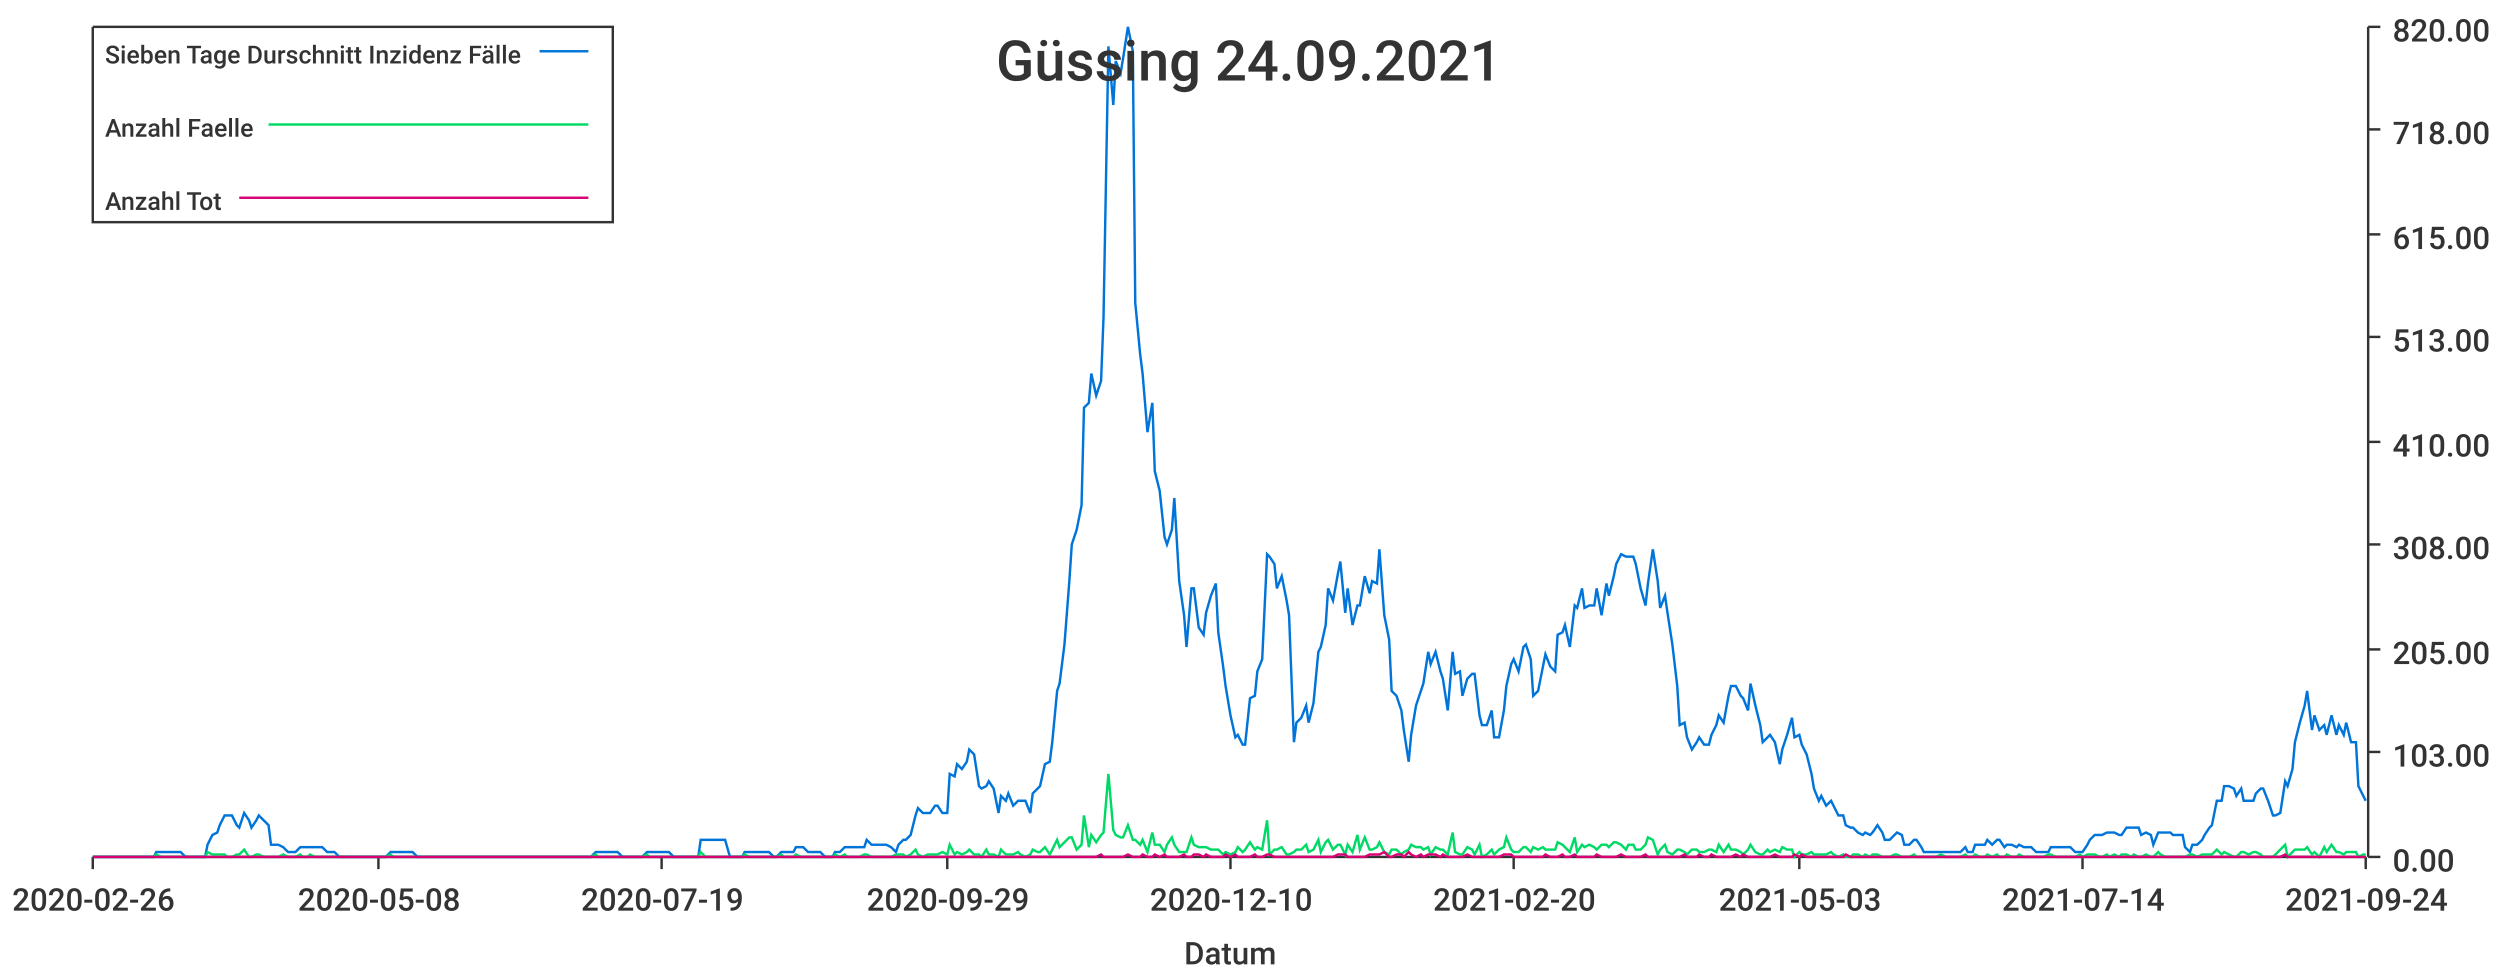
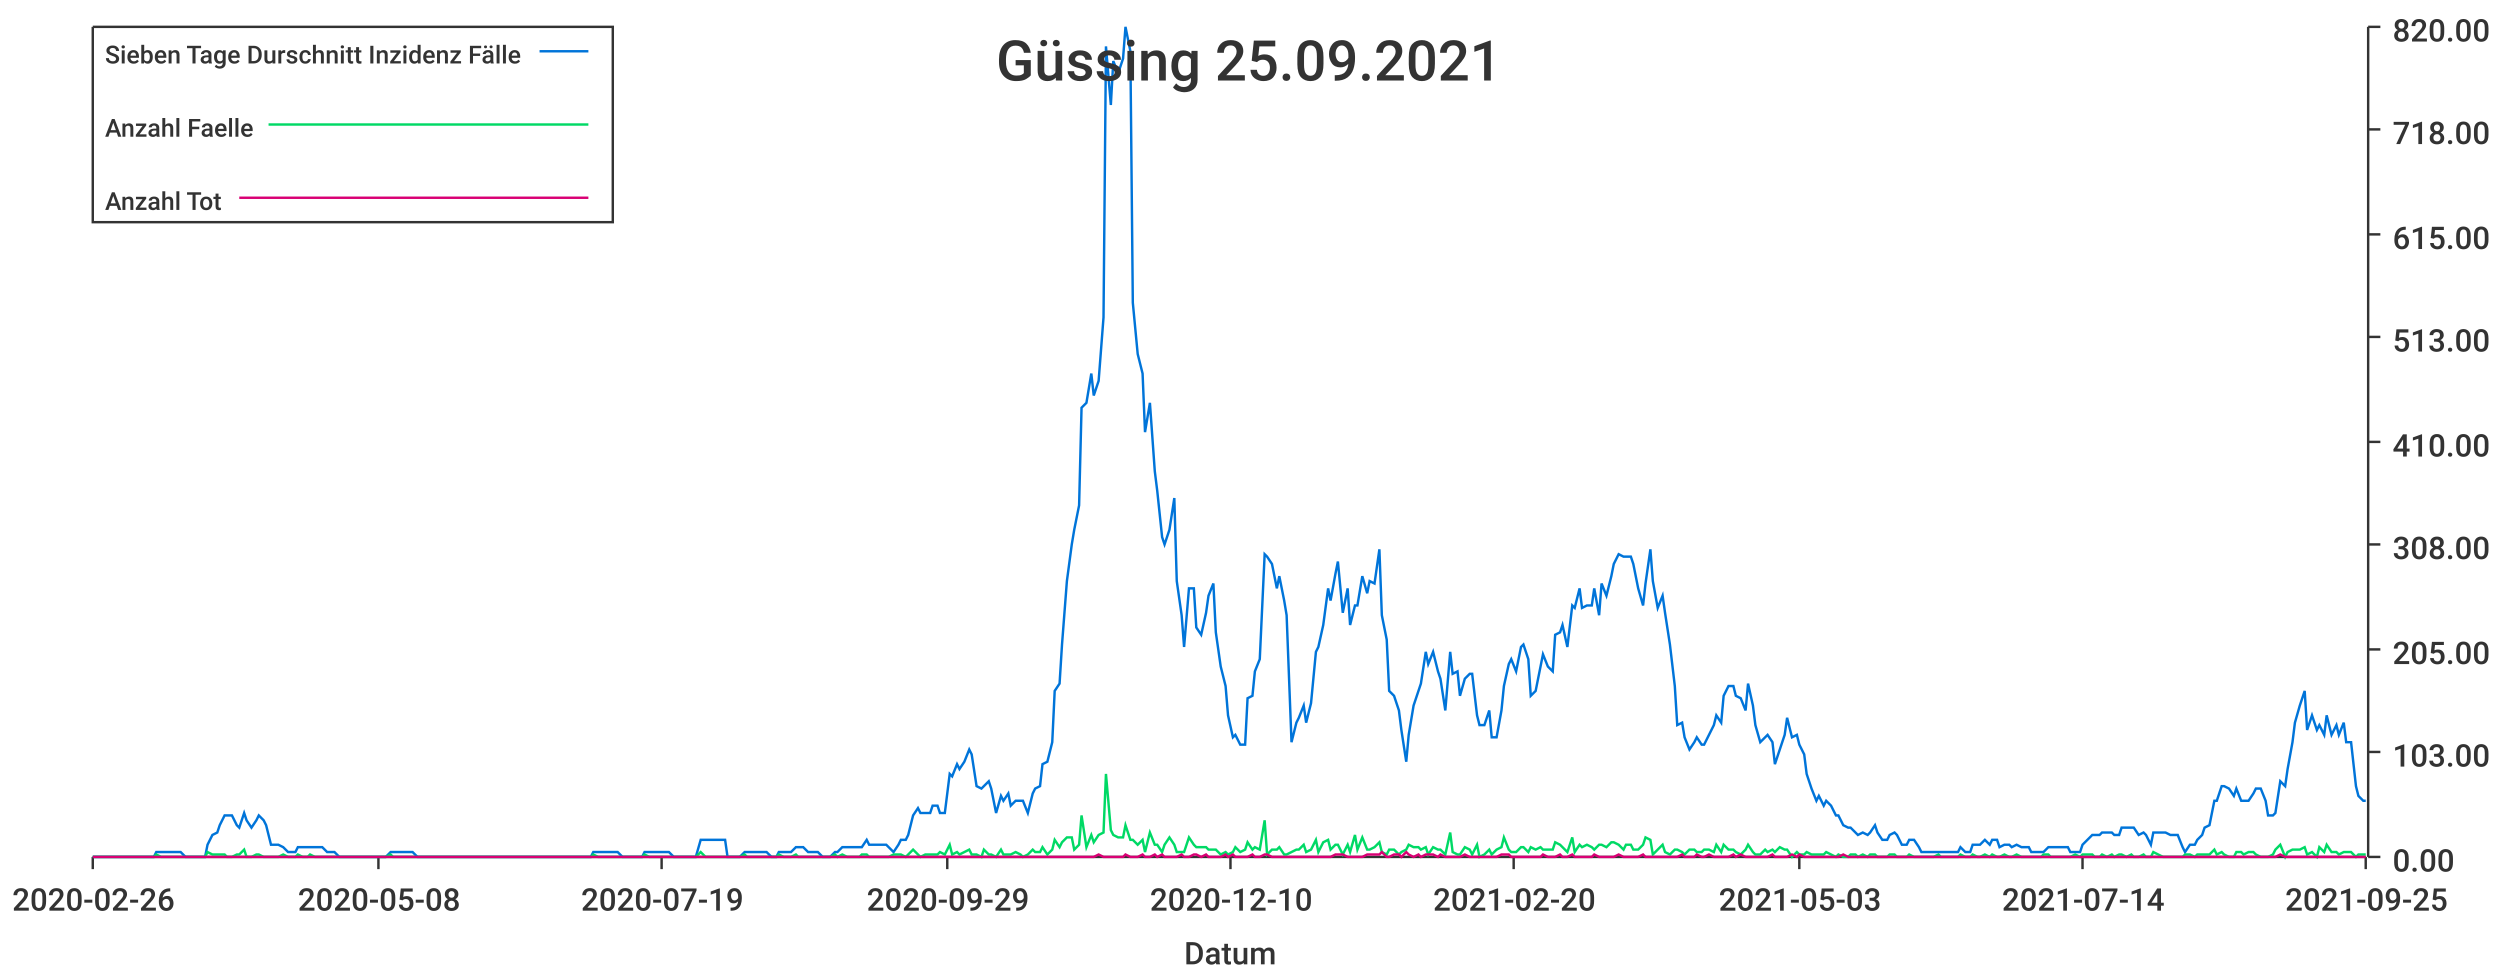
<svg xmlns="http://www.w3.org/2000/svg" width="1024" height="400">\n<path d="M 0 0 L 1024 0 L 1024 400 L 0 400 L 0 0" style="stroke-width:0;stroke:rgba(255,255,255,1.0);fill:rgba(255,255,255,1.0)" />
  <path d="M 38 11 L 969 11 L 969 351 L 38 351 L 38 11" style="stroke-width:0;stroke:rgba(255,255,255,1.0);fill:rgba(255,255,255,1.0)" />
  <path d="M 38 351 L 969 351" style="stroke-width:1;stroke:rgba(51,51,51,1.0);fill:none" />
  <path d="M 38 351 L 38 356" style="stroke-width:1;stroke:rgba(51,51,51,1.0);fill:none" />
  <text x="5" y="373" style="stroke-width:0;stroke:none;fill:rgba(51,51,51,1.0);font-size:12.8px;font-family:'Roboto Medium',sans-serif">2020-02-26</text>
  <path d="M 155 351 L 155 356" style="stroke-width:1;stroke:rgba(51,51,51,1.0);fill:none" />
  <text x="122" y="373" style="stroke-width:0;stroke:none;fill:rgba(51,51,51,1.0);font-size:12.8px;font-family:'Roboto Medium',sans-serif">2020-05-08</text>
  <path d="M 271 351 L 271 356" style="stroke-width:1;stroke:rgba(51,51,51,1.0);fill:none" />
  <text x="238" y="373" style="stroke-width:0;stroke:none;fill:rgba(51,51,51,1.0);font-size:12.8px;font-family:'Roboto Medium',sans-serif">2020-07-19</text>
  <path d="M 388 351 L 388 356" style="stroke-width:1;stroke:rgba(51,51,51,1.0);fill:none" />
  <text x="355" y="373" style="stroke-width:0;stroke:none;fill:rgba(51,51,51,1.0);font-size:12.8px;font-family:'Roboto Medium',sans-serif">2020-09-29</text>
  <path d="M 504 351 L 504 356" style="stroke-width:1;stroke:rgba(51,51,51,1.0);fill:none" />
  <text x="471" y="373" style="stroke-width:0;stroke:none;fill:rgba(51,51,51,1.0);font-size:12.8px;font-family:'Roboto Medium',sans-serif">2020-12-10</text>
  <path d="M 620 351 L 620 356" style="stroke-width:1;stroke:rgba(51,51,51,1.0);fill:none" />
  <text x="587" y="373" style="stroke-width:0;stroke:none;fill:rgba(51,51,51,1.0);font-size:12.8px;font-family:'Roboto Medium',sans-serif">2021-02-20</text>
  <path d="M 737 351 L 737 356" style="stroke-width:1;stroke:rgba(51,51,51,1.0);fill:none" />
  <text x="704" y="373" style="stroke-width:0;stroke:none;fill:rgba(51,51,51,1.0);font-size:12.8px;font-family:'Roboto Medium',sans-serif">2021-05-03</text>
  <path d="M 853 351 L 853 356" style="stroke-width:1;stroke:rgba(51,51,51,1.0);fill:none" />
  <text x="820" y="373" style="stroke-width:0;stroke:none;fill:rgba(51,51,51,1.0);font-size:12.8px;font-family:'Roboto Medium',sans-serif">2021-07-14</text>
  <path d="M 969 351 L 969 356" style="stroke-width:1;stroke:rgba(51,51,51,1.0);fill:none" />
-   <text x="936" y="373" style="stroke-width:0;stroke:none;fill:rgba(51,51,51,1.0);font-size:12.8px;font-family:'Roboto Medium',sans-serif">2021-09-24</text>
+   <text x="936" y="373" style="stroke-width:0;stroke:none;fill:rgba(51,51,51,1.0);font-size:12.8px;font-family:'Roboto Medium',sans-serif">2021-09-25</text>
  <text x="485" y="395" style="stroke-width:0;stroke:none;fill:rgba(51,51,51,1.0);font-size:12.8px;font-family:'Roboto Medium',sans-serif">Datum</text>
  <path d="M 970 351 L 970 11" style="stroke-width:1;stroke:rgba(51,51,51,1.0);fill:none" />
  <path d="M 970 351 L 975 351" style="stroke-width:1;stroke:rgba(51,51,51,1.0);fill:none" />
  <text x="980" y="357" style="stroke-width:0;stroke:none;fill:rgba(51,51,51,1.0);font-size:12.8px;font-family:'Roboto Medium',sans-serif">0.00</text>
  <path d="M 970 308 L 975 308" style="stroke-width:1;stroke:rgba(51,51,51,1.0);fill:none" />
  <text x="980" y="314" style="stroke-width:0;stroke:none;fill:rgba(51,51,51,1.0);font-size:12.8px;font-family:'Roboto Medium',sans-serif">103.00</text>
  <path d="M 970 266 L 975 266" style="stroke-width:1;stroke:rgba(51,51,51,1.0);fill:none" />
  <text x="980" y="272" style="stroke-width:0;stroke:none;fill:rgba(51,51,51,1.0);font-size:12.8px;font-family:'Roboto Medium',sans-serif">205.00</text>
  <path d="M 970 223 L 975 223" style="stroke-width:1;stroke:rgba(51,51,51,1.0);fill:none" />
  <text x="980" y="229" style="stroke-width:0;stroke:none;fill:rgba(51,51,51,1.0);font-size:12.8px;font-family:'Roboto Medium',sans-serif">308.00</text>
  <path d="M 970 181 L 975 181" style="stroke-width:1;stroke:rgba(51,51,51,1.0);fill:none" />
  <text x="980" y="187" style="stroke-width:0;stroke:none;fill:rgba(51,51,51,1.0);font-size:12.8px;font-family:'Roboto Medium',sans-serif">410.00</text>
  <path d="M 970 138 L 975 138" style="stroke-width:1;stroke:rgba(51,51,51,1.0);fill:none" />
  <text x="980" y="144" style="stroke-width:0;stroke:none;fill:rgba(51,51,51,1.0);font-size:12.8px;font-family:'Roboto Medium',sans-serif">513.00</text>
  <path d="M 970 96 L 975 96" style="stroke-width:1;stroke:rgba(51,51,51,1.0);fill:none" />
  <text x="980" y="102" style="stroke-width:0;stroke:none;fill:rgba(51,51,51,1.0);font-size:12.8px;font-family:'Roboto Medium',sans-serif">615.00</text>
  <path d="M 970 53 L 975 53" style="stroke-width:1;stroke:rgba(51,51,51,1.0);fill:none" />
  <text x="980" y="59" style="stroke-width:0;stroke:none;fill:rgba(51,51,51,1.0);font-size:12.8px;font-family:'Roboto Medium',sans-serif">718.00</text>
  <path d="M 970 11 L 975 11" style="stroke-width:1;stroke:rgba(51,51,51,1.0);fill:none" />
  <text x="980" y="17" style="stroke-width:0;stroke:none;fill:rgba(51,51,51,1.0);font-size:12.8px;font-family:'Roboto Medium',sans-serif">820.00</text>
-   <path d="M 38 351 L 40 351 L 42 351 L 43 351 L 45 351 L 47 351 L 48 351 L 50 351 L 51 351 L 53 351 L 55 351 L 56 351 L 58 351 L 60 351 L 61 351 L 63 351 L 64 349 L 66 349 L 68 349 L 69 349 L 71 349 L 72 349 L 74 349 L 76 351 L 77 351 L 79 351 L 81 351 L 82 351 L 84 351 L 85 346 L 87 342 L 89 341 L 90 338 L 92 334 L 93 334 L 95 334 L 97 338 L 98 339 L 100 333 L 102 336 L 103 339 L 105 336 L 106 334 L 108 336 L 110 338 L 111 346 L 113 346 L 114 346 L 116 347 L 118 349 L 119 349 L 121 349 L 123 347 L 124 347 L 126 347 L 127 347 L 129 347 L 131 347 L 132 347 L 134 349 L 135 349 L 137 349 L 139 351 L 140 351 L 142 351 L 144 351 L 145 351 L 147 351 L 148 351 L 150 351 L 152 351 L 153 351 L 155 351 L 156 351 L 158 351 L 160 349 L 161 349 L 163 349 L 165 349 L 166 349 L 168 349 L 169 349 L 171 351 L 173 351 L 174 351 L 176 351 L 178 351 L 179 351 L 181 351 L 182 351 L 184 351 L 186 351 L 187 351 L 189 351 L 190 351 L 192 351 L 194 351 L 195 351 L 197 351 L 199 351 L 200 351 L 202 351 L 203 351 L 205 351 L 207 351 L 208 351 L 210 351 L 211 351 L 213 351 L 215 351 L 216 351 L 218 351 L 220 351 L 221 351 L 223 351 L 224 351 L 226 351 L 228 351 L 229 351 L 231 351 L 232 351 L 234 351 L 236 351 L 237 351 L 239 351 L 241 351 L 242 351 L 244 349 L 245 349 L 247 349 L 249 349 L 250 349 L 252 349 L 253 349 L 255 351 L 257 351 L 258 351 L 260 351 L 262 351 L 263 351 L 265 349 L 266 349 L 268 349 L 270 349 L 271 349 L 273 349 L 274 349 L 276 351 L 278 351 L 279 351 L 281 351 L 283 351 L 284 351 L 286 351 L 287 344 L 289 344 L 291 344 L 292 344 L 294 344 L 295 344 L 297 344 L 299 351 L 300 351 L 302 351 L 304 351 L 305 349 L 307 349 L 308 349 L 310 349 L 312 349 L 313 349 L 315 349 L 317 351 L 318 351 L 320 349 L 321 349 L 323 349 L 325 349 L 326 347 L 328 347 L 329 347 L 331 349 L 333 349 L 334 349 L 336 349 L 338 351 L 339 351 L 341 351 L 342 349 L 344 349 L 346 347 L 347 347 L 349 347 L 350 347 L 352 347 L 354 347 L 355 344 L 357 346 L 359 346 L 360 346 L 362 346 L 363 346 L 365 347 L 367 349 L 368 346 L 370 344 L 371 344 L 373 342 L 375 334 L 376 331 L 378 333 L 380 333 L 381 333 L 383 330 L 384 330 L 386 333 L 388 333 L 389 317 L 391 318 L 392 313 L 394 315 L 396 312 L 397 307 L 399 309 L 401 322 L 402 323 L 404 322 L 405 320 L 407 323 L 409 333 L 410 326 L 412 328 L 413 325 L 415 330 L 417 328 L 418 328 L 420 328 L 422 333 L 423 325 L 425 323 L 426 322 L 428 313 L 430 312 L 431 304 L 433 283 L 434 280 L 436 264 L 438 238 L 439 223 L 441 217 L 443 207 L 444 167 L 446 165 L 447 153 L 449 162 L 451 156 L 452 130 L 454 19 L 456 43 L 457 25 L 459 30 L 460 24 L 462 11 L 464 21 L 465 124 L 467 145 L 468 153 L 470 177 L 472 165 L 473 193 L 475 201 L 477 220 L 478 223 L 480 217 L 481 204 L 483 238 L 485 252 L 486 265 L 488 241 L 489 241 L 491 257 L 493 260 L 494 251 L 496 244 L 498 239 L 499 259 L 501 273 L 502 281 L 504 293 L 506 302 L 507 301 L 509 305 L 510 305 L 512 286 L 514 285 L 515 275 L 517 270 L 519 227 L 520 228 L 522 231 L 523 241 L 525 236 L 527 246 L 528 252 L 530 304 L 531 296 L 533 294 L 535 289 L 536 296 L 538 288 L 540 267 L 541 265 L 543 256 L 544 241 L 546 246 L 548 235 L 549 230 L 551 251 L 552 241 L 554 256 L 556 248 L 557 248 L 559 236 L 561 243 L 562 238 L 564 239 L 565 225 L 567 252 L 569 262 L 570 283 L 572 285 L 574 291 L 575 299 L 577 312 L 578 301 L 580 289 L 582 283 L 583 280 L 585 267 L 586 272 L 588 267 L 590 275 L 591 278 L 593 291 L 595 267 L 596 276 L 598 275 L 599 285 L 601 278 L 603 276 L 604 276 L 606 293 L 607 297 L 609 297 L 611 291 L 612 302 L 614 302 L 616 291 L 617 281 L 619 272 L 620 270 L 622 275 L 624 265 L 625 264 L 627 270 L 628 285 L 630 283 L 632 273 L 633 268 L 635 273 L 637 275 L 638 260 L 640 259 L 641 256 L 643 265 L 645 248 L 646 249 L 648 241 L 649 249 L 651 248 L 653 248 L 654 241 L 656 252 L 658 239 L 659 244 L 661 236 L 662 231 L 664 227 L 666 228 L 667 228 L 669 228 L 670 231 L 672 241 L 674 248 L 675 239 L 677 225 L 679 238 L 680 249 L 682 244 L 683 251 L 685 264 L 687 281 L 688 297 L 690 296 L 691 302 L 693 307 L 695 304 L 696 302 L 698 305 L 700 305 L 701 301 L 703 297 L 704 293 L 706 296 L 708 285 L 709 281 L 711 281 L 713 285 L 714 286 L 716 291 L 717 280 L 719 289 L 721 297 L 722 304 L 724 302 L 725 301 L 727 304 L 729 313 L 730 307 L 732 301 L 734 294 L 735 302 L 737 301 L 738 305 L 740 309 L 742 317 L 743 323 L 745 328 L 746 326 L 748 330 L 750 328 L 751 330 L 753 334 L 755 334 L 756 338 L 758 339 L 759 339 L 761 341 L 763 342 L 764 341 L 766 342 L 767 341 L 769 338 L 771 341 L 772 344 L 774 344 L 776 342 L 777 341 L 779 342 L 780 346 L 782 346 L 784 344 L 785 344 L 787 347 L 788 349 L 790 349 L 792 349 L 793 349 L 795 349 L 797 349 L 798 349 L 800 349 L 801 349 L 803 349 L 805 347 L 806 349 L 808 349 L 809 346 L 811 346 L 813 346 L 814 344 L 816 346 L 818 344 L 819 344 L 821 347 L 822 346 L 824 346 L 826 347 L 827 346 L 829 347 L 830 347 L 832 347 L 834 349 L 835 349 L 837 349 L 839 349 L 840 347 L 842 347 L 843 347 L 845 347 L 847 347 L 848 347 L 850 349 L 852 349 L 853 349 L 855 346 L 856 344 L 858 342 L 860 342 L 861 342 L 863 341 L 864 341 L 866 341 L 868 342 L 869 342 L 871 339 L 873 339 L 874 339 L 876 339 L 877 342 L 879 341 L 881 342 L 882 346 L 884 341 L 885 341 L 887 341 L 889 341 L 890 342 L 892 342 L 894 342 L 895 347 L 897 349 L 898 346 L 900 346 L 902 344 L 903 342 L 905 339 L 906 338 L 908 328 L 910 328 L 911 322 L 913 322 L 915 323 L 916 326 L 918 323 L 919 328 L 921 328 L 923 328 L 924 325 L 926 323 L 927 323 L 929 328 L 931 334 L 932 334 L 934 333 L 936 320 L 937 322 L 939 315 L 940 304 L 942 296 L 944 289 L 945 283 L 947 299 L 948 293 L 950 299 L 952 297 L 953 301 L 955 293 L 957 301 L 958 297 L 960 301 L 961 296 L 963 304 L 965 304 L 966 322 L 968 326 L 969 328" style="stroke-width:1;stroke:rgba(0,116,217,1.0);fill:none" />
-   <path d="M 38 351 L 40 351 L 42 351 L 43 351 L 45 351 L 47 351 L 48 351 L 50 351 L 51 351 L 53 351 L 55 351 L 56 351 L 58 351 L 60 351 L 61 351 L 63 351 L 64 350 L 66 351 L 68 351 L 69 351 L 71 351 L 72 351 L 74 351 L 76 351 L 77 351 L 79 351 L 81 351 L 82 351 L 84 351 L 85 349 L 87 350 L 89 350 L 90 350 L 92 350 L 93 351 L 95 351 L 97 350 L 98 350 L 100 348 L 102 351 L 103 351 L 105 350 L 106 350 L 108 351 L 110 351 L 111 351 L 113 351 L 114 351 L 116 350 L 118 351 L 119 351 L 121 351 L 123 350 L 124 351 L 126 351 L 127 350 L 129 351 L 131 351 L 132 351 L 134 351 L 135 351 L 137 351 L 139 351 L 140 351 L 142 351 L 144 351 L 145 351 L 147 351 L 148 351 L 150 351 L 152 351 L 153 351 L 155 351 L 156 351 L 158 351 L 160 350 L 161 351 L 163 351 L 165 351 L 166 351 L 168 351 L 169 351 L 171 351 L 173 351 L 174 351 L 176 351 L 178 351 L 179 351 L 181 351 L 182 351 L 184 351 L 186 351 L 187 351 L 189 351 L 190 351 L 192 351 L 194 351 L 195 351 L 197 351 L 199 351 L 200 351 L 202 351 L 203 351 L 205 351 L 207 351 L 208 351 L 210 351 L 211 351 L 213 351 L 215 351 L 216 351 L 218 351 L 220 351 L 221 351 L 223 351 L 224 351 L 226 351 L 228 351 L 229 351 L 231 351 L 232 351 L 234 351 L 236 351 L 237 351 L 239 351 L 241 351 L 242 351 L 244 350 L 245 351 L 247 351 L 249 351 L 250 351 L 252 351 L 253 351 L 255 351 L 257 351 L 258 351 L 260 351 L 262 351 L 263 351 L 265 350 L 266 351 L 268 351 L 270 351 L 271 351 L 273 351 L 274 351 L 276 351 L 278 351 L 279 351 L 281 351 L 283 351 L 284 351 L 286 351 L 287 349 L 289 351 L 291 351 L 292 351 L 294 351 L 295 351 L 297 351 L 299 351 L 300 351 L 302 351 L 304 351 L 305 350 L 307 351 L 308 351 L 310 351 L 312 351 L 313 351 L 315 351 L 317 351 L 318 351 L 320 350 L 321 351 L 323 351 L 325 351 L 326 350 L 328 351 L 329 351 L 331 351 L 333 351 L 334 351 L 336 351 L 338 351 L 339 351 L 341 351 L 342 350 L 344 351 L 346 350 L 347 351 L 349 351 L 350 351 L 352 351 L 354 350 L 355 350 L 357 351 L 359 351 L 360 351 L 362 351 L 363 351 L 365 351 L 367 350 L 368 350 L 370 350 L 371 351 L 373 350 L 375 348 L 376 350 L 378 351 L 380 350 L 381 350 L 383 350 L 384 350 L 386 349 L 388 350 L 389 346 L 391 350 L 392 349 L 394 350 L 396 349 L 397 348 L 399 350 L 401 350 L 402 351 L 404 348 L 405 350 L 407 350 L 409 351 L 410 348 L 412 350 L 413 350 L 415 350 L 417 349 L 418 350 L 420 351 L 422 350 L 423 348 L 425 349 L 426 349 L 428 347 L 430 350 L 431 348 L 433 344 L 434 347 L 436 345 L 438 343 L 439 343 L 441 348 L 443 346 L 444 334 L 446 347 L 447 342 L 449 345 L 451 342 L 452 341 L 454 317 L 456 340 L 457 342 L 459 343 L 460 343 L 462 338 L 464 344 L 465 344 L 467 346 L 468 344 L 470 349 L 472 341 L 473 346 L 475 346 L 477 349 L 478 346 L 480 343 L 481 346 L 483 349 L 485 349 L 486 349 L 488 343 L 489 346 L 491 347 L 493 347 L 494 347 L 496 348 L 498 348 L 499 348 L 501 350 L 502 349 L 504 350 L 506 349 L 507 347 L 509 349 L 510 348 L 512 345 L 514 348 L 515 347 L 517 348 L 519 336 L 520 350 L 522 348 L 523 348 L 525 347 L 527 350 L 528 350 L 530 349 L 531 348 L 533 348 L 535 346 L 536 349 L 538 348 L 540 344 L 541 349 L 543 345 L 544 344 L 546 348 L 548 346 L 549 346 L 551 350 L 552 346 L 554 349 L 556 342 L 557 348 L 559 343 L 561 348 L 562 348 L 564 347 L 565 345 L 567 349 L 569 350 L 570 348 L 572 348 L 574 350 L 575 349 L 577 348 L 578 346 L 580 347 L 582 347 L 583 348 L 585 347 L 586 350 L 588 347 L 590 348 L 591 348 L 593 350 L 595 341 L 596 349 L 598 350 L 599 350 L 601 347 L 603 348 L 604 350 L 606 346 L 607 351 L 609 350 L 611 348 L 612 350 L 614 348 L 616 347 L 617 343 L 619 348 L 620 349 L 622 349 L 624 347 L 625 347 L 627 349 L 628 347 L 630 348 L 632 347 L 633 348 L 635 348 L 637 348 L 638 345 L 640 346 L 641 347 L 643 349 L 645 343 L 646 349 L 648 346 L 649 347 L 651 346 L 653 347 L 654 348 L 656 346 L 658 346 L 659 347 L 661 345 L 662 345 L 664 346 L 666 348 L 667 346 L 669 346 L 670 348 L 672 348 L 674 346 L 675 343 L 677 344 L 679 350 L 680 348 L 682 346 L 683 349 L 685 350 L 687 348 L 688 348 L 690 349 L 691 350 L 693 348 L 695 348 L 696 349 L 698 349 L 700 348 L 701 348 L 703 349 L 704 346 L 706 349 L 708 346 L 709 348 L 711 348 L 713 349 L 714 350 L 716 348 L 717 346 L 719 349 L 721 350 L 722 350 L 724 348 L 725 349 L 727 348 L 729 349 L 730 347 L 732 348 L 734 348 L 735 351 L 737 349 L 738 350 L 740 350 L 742 349 L 743 350 L 745 350 L 746 350 L 748 350 L 750 349 L 751 350 L 753 351 L 755 350 L 756 351 L 758 351 L 759 350 L 761 350 L 763 351 L 764 350 L 766 351 L 767 350 L 769 350 L 771 351 L 772 351 L 774 351 L 776 350 L 777 350 L 779 351 L 780 351 L 782 351 L 784 350 L 785 351 L 787 351 L 788 351 L 790 351 L 792 351 L 793 351 L 795 350 L 797 351 L 798 351 L 800 351 L 801 351 L 803 351 L 805 350 L 806 351 L 808 351 L 809 350 L 811 351 L 813 351 L 814 350 L 816 351 L 818 350 L 819 351 L 821 351 L 822 350 L 824 351 L 826 351 L 827 350 L 829 351 L 830 351 L 832 351 L 834 351 L 835 351 L 837 351 L 839 350 L 840 350 L 842 351 L 843 351 L 845 351 L 847 351 L 848 351 L 850 351 L 852 350 L 853 351 L 855 350 L 856 350 L 858 350 L 860 351 L 861 351 L 863 350 L 864 351 L 866 350 L 868 351 L 869 350 L 871 350 L 873 351 L 874 350 L 876 351 L 877 351 L 879 350 L 881 351 L 882 351 L 884 349 L 885 350 L 887 351 L 889 351 L 890 351 L 892 351 L 894 351 L 895 351 L 897 350 L 898 350 L 900 351 L 902 350 L 903 350 L 905 350 L 906 350 L 908 348 L 910 350 L 911 349 L 913 350 L 915 351 L 916 351 L 918 349 L 919 349 L 921 350 L 923 349 L 924 349 L 926 350 L 927 351 L 929 351 L 931 351 L 932 350 L 934 348 L 936 346 L 937 351 L 939 349 L 940 348 L 942 348 L 944 348 L 945 347 L 947 350 L 948 349 L 950 351 L 952 347 L 953 349 L 955 346 L 957 349 L 958 349 L 960 350 L 961 349 L 963 349 L 965 349 L 966 351 L 968 350 L 969 350" style="stroke-width:1;stroke:rgba(0,217,101,1.0);fill:none" />
-   <path d="M 38 351 L 40 351 L 42 351 L 43 351 L 45 351 L 47 351 L 48 351 L 50 351 L 51 351 L 53 351 L 55 351 L 56 351 L 58 351 L 60 351 L 61 351 L 63 351 L 64 351 L 66 351 L 68 351 L 69 351 L 71 351 L 72 351 L 74 351 L 76 351 L 77 351 L 79 351 L 81 351 L 82 351 L 84 351 L 85 351 L 87 351 L 89 351 L 90 351 L 92 351 L 93 351 L 95 351 L 97 351 L 98 351 L 100 351 L 102 351 L 103 351 L 105 351 L 106 351 L 108 351 L 110 351 L 111 351 L 113 351 L 114 351 L 116 351 L 118 351 L 119 351 L 121 351 L 123 351 L 124 351 L 126 351 L 127 351 L 129 351 L 131 351 L 132 351 L 134 351 L 135 351 L 137 351 L 139 351 L 140 351 L 142 351 L 144 351 L 145 351 L 147 351 L 148 351 L 150 351 L 152 351 L 153 351 L 155 351 L 156 351 L 158 351 L 160 351 L 161 351 L 163 351 L 165 351 L 166 351 L 168 351 L 169 351 L 171 351 L 173 351 L 174 351 L 176 351 L 178 351 L 179 351 L 181 351 L 182 351 L 184 351 L 186 351 L 187 351 L 189 351 L 190 351 L 192 351 L 194 351 L 195 351 L 197 351 L 199 351 L 200 351 L 202 351 L 203 351 L 205 351 L 207 351 L 208 351 L 210 351 L 211 351 L 213 351 L 215 351 L 216 351 L 218 351 L 220 351 L 221 351 L 223 351 L 224 351 L 226 351 L 228 351 L 229 351 L 231 351 L 232 351 L 234 351 L 236 351 L 237 351 L 239 351 L 241 351 L 242 351 L 244 351 L 245 351 L 247 351 L 249 351 L 250 351 L 252 351 L 253 351 L 255 351 L 257 351 L 258 351 L 260 351 L 262 351 L 263 351 L 265 351 L 266 351 L 268 351 L 270 351 L 271 351 L 273 351 L 274 351 L 276 351 L 278 351 L 279 351 L 281 351 L 283 351 L 284 351 L 286 351 L 287 351 L 289 351 L 291 351 L 292 351 L 294 351 L 295 351 L 297 351 L 299 351 L 300 351 L 302 351 L 304 351 L 305 351 L 307 351 L 308 351 L 310 351 L 312 351 L 313 351 L 315 351 L 317 351 L 318 351 L 320 351 L 321 351 L 323 351 L 325 351 L 326 351 L 328 351 L 329 351 L 331 351 L 333 351 L 334 351 L 336 351 L 338 351 L 339 351 L 341 351 L 342 351 L 344 351 L 346 351 L 347 351 L 349 351 L 350 351 L 352 351 L 354 351 L 355 351 L 357 351 L 359 351 L 360 351 L 362 351 L 363 351 L 365 351 L 367 351 L 368 351 L 370 351 L 371 351 L 373 351 L 375 351 L 376 351 L 378 351 L 380 351 L 381 351 L 383 351 L 384 351 L 386 351 L 388 351 L 389 351 L 391 351 L 392 351 L 394 351 L 396 351 L 397 351 L 399 351 L 401 351 L 402 351 L 404 351 L 405 351 L 407 351 L 409 351 L 410 351 L 412 351 L 413 351 L 415 351 L 417 351 L 418 351 L 420 351 L 422 351 L 423 351 L 425 351 L 426 351 L 428 351 L 430 351 L 431 351 L 433 351 L 434 351 L 436 351 L 438 351 L 439 351 L 441 351 L 443 351 L 444 351 L 446 351 L 447 351 L 449 351 L 451 350 L 452 351 L 454 351 L 456 351 L 457 351 L 459 351 L 460 351 L 462 350 L 464 351 L 465 351 L 467 351 L 468 350 L 470 351 L 472 351 L 473 350 L 475 351 L 477 350 L 478 351 L 480 351 L 481 351 L 483 351 L 485 350 L 486 351 L 488 351 L 489 350 L 491 350 L 493 351 L 494 350 L 496 351 L 498 351 L 499 351 L 501 351 L 502 350 L 504 351 L 506 350 L 507 351 L 509 351 L 510 351 L 512 351 L 514 350 L 515 351 L 517 351 L 519 350 L 520 350 L 522 351 L 523 351 L 525 351 L 527 351 L 528 351 L 530 351 L 531 351 L 533 351 L 535 351 L 536 351 L 538 351 L 540 351 L 541 351 L 543 351 L 544 351 L 546 351 L 548 350 L 549 350 L 551 350 L 552 351 L 554 351 L 556 351 L 557 351 L 559 351 L 561 350 L 562 350 L 564 350 L 565 350 L 567 349 L 569 351 L 570 351 L 572 350 L 574 350 L 575 351 L 577 349 L 578 350 L 580 351 L 582 350 L 583 351 L 585 350 L 586 350 L 588 350 L 590 351 L 591 350 L 593 351 L 595 351 L 596 351 L 598 351 L 599 351 L 601 350 L 603 351 L 604 351 L 606 351 L 607 351 L 609 351 L 611 351 L 612 351 L 614 351 L 616 350 L 617 350 L 619 350 L 620 351 L 622 351 L 624 351 L 625 351 L 627 351 L 628 351 L 630 351 L 632 351 L 633 350 L 635 351 L 637 351 L 638 351 L 640 350 L 641 351 L 643 351 L 645 350 L 646 351 L 648 351 L 649 351 L 651 351 L 653 351 L 654 350 L 656 351 L 658 351 L 659 351 L 661 351 L 662 351 L 664 350 L 666 351 L 667 351 L 669 351 L 670 351 L 672 351 L 674 350 L 675 351 L 677 351 L 679 351 L 680 351 L 682 351 L 683 351 L 685 351 L 687 351 L 688 351 L 690 350 L 691 351 L 693 351 L 695 351 L 696 350 L 698 351 L 700 351 L 701 350 L 703 351 L 704 351 L 706 351 L 708 351 L 709 351 L 711 350 L 713 351 L 714 350 L 716 351 L 717 351 L 719 351 L 721 351 L 722 351 L 724 351 L 725 351 L 727 350 L 729 351 L 730 351 L 732 351 L 734 351 L 735 350 L 737 351 L 738 350 L 740 351 L 742 351 L 743 351 L 745 351 L 746 351 L 748 351 L 750 351 L 751 351 L 753 351 L 755 351 L 756 350 L 758 351 L 759 351 L 761 351 L 763 351 L 764 351 L 766 351 L 767 351 L 769 351 L 771 351 L 772 351 L 774 351 L 776 351 L 777 351 L 779 351 L 780 351 L 782 351 L 784 351 L 785 351 L 787 351 L 788 351 L 790 351 L 792 351 L 793 351 L 795 351 L 797 351 L 798 351 L 800 351 L 801 351 L 803 351 L 805 351 L 806 351 L 808 351 L 809 351 L 811 351 L 813 351 L 814 351 L 816 351 L 818 351 L 819 351 L 821 351 L 822 351 L 824 351 L 826 351 L 827 351 L 829 351 L 830 351 L 832 351 L 834 351 L 835 351 L 837 351 L 839 351 L 840 351 L 842 351 L 843 351 L 845 351 L 847 351 L 848 351 L 850 351 L 852 351 L 853 351 L 855 351 L 856 351 L 858 351 L 860 351 L 861 351 L 863 351 L 864 351 L 866 351 L 868 351 L 869 351 L 871 351 L 873 351 L 874 351 L 876 351 L 877 351 L 879 351 L 881 351 L 882 351 L 884 351 L 885 351 L 887 351 L 889 351 L 890 351 L 892 351 L 894 351 L 895 351 L 897 351 L 898 351 L 900 351 L 902 351 L 903 351 L 905 351 L 906 351 L 908 351 L 910 351 L 911 351 L 913 351 L 915 351 L 916 351 L 918 351 L 919 351 L 921 351 L 923 351 L 924 351 L 926 351 L 927 351 L 929 351 L 931 351 L 932 351 L 934 351 L 936 350 L 937 351 L 939 351 L 940 351 L 942 351 L 944 351 L 945 351 L 947 351 L 948 351 L 950 351 L 952 351 L 953 351 L 955 351 L 957 351 L 958 351 L 960 351 L 961 351 L 963 351 L 965 351 L 966 351 L 968 351 L 969 351" style="stroke-width:1;stroke:rgba(217,0,116,1.0);fill:none" />
-   <text x="408" y="33" style="stroke-width:0;stroke:none;fill:rgba(51,51,51,1.0);font-size:23.0px;font-family:'Roboto Medium',sans-serif">Güssing 24.09.2021</text>
+   <path d="M 38 351 L 40 351 L 42 351 L 43 351 L 45 351 L 47 351 L 48 351 L 50 351 L 51 351 L 53 351 L 55 351 L 56 351 L 58 351 L 59 351 L 61 351 L 63 351 L 64 349 L 66 349 L 68 349 L 69 349 L 71 349 L 72 349 L 74 349 L 76 351 L 77 351 L 79 351 L 80 351 L 82 351 L 84 351 L 85 346 L 87 342 L 89 341 L 90 338 L 92 334 L 93 334 L 95 334 L 97 338 L 98 339 L 100 333 L 101 336 L 103 339 L 105 336 L 106 334 L 108 336 L 109 338 L 111 346 L 113 346 L 114 346 L 116 347 L 118 349 L 119 349 L 121 349 L 122 347 L 124 347 L 126 347 L 127 347 L 129 347 L 130 347 L 132 347 L 134 349 L 135 349 L 137 349 L 139 351 L 140 351 L 142 351 L 143 351 L 145 351 L 147 351 L 148 351 L 150 351 L 151 351 L 153 351 L 155 351 L 156 351 L 158 351 L 160 349 L 161 349 L 163 349 L 164 349 L 166 349 L 168 349 L 169 349 L 171 351 L 172 351 L 174 351 L 176 351 L 177 351 L 179 351 L 180 351 L 182 351 L 184 351 L 185 351 L 187 351 L 189 351 L 190 351 L 192 351 L 193 351 L 195 351 L 197 351 L 198 351 L 200 351 L 201 351 L 203 351 L 205 351 L 206 351 L 208 351 L 210 351 L 211 351 L 213 351 L 214 351 L 216 351 L 218 351 L 219 351 L 221 351 L 222 351 L 224 351 L 226 351 L 227 351 L 229 351 L 231 351 L 232 351 L 234 351 L 235 351 L 237 351 L 239 351 L 240 351 L 242 351 L 243 349 L 245 349 L 247 349 L 248 349 L 250 349 L 251 349 L 253 349 L 255 351 L 256 351 L 258 351 L 260 351 L 261 351 L 263 351 L 264 349 L 266 349 L 268 349 L 269 349 L 271 349 L 272 349 L 274 349 L 276 351 L 277 351 L 279 351 L 281 351 L 282 351 L 284 351 L 285 351 L 287 344 L 289 344 L 290 344 L 292 344 L 293 344 L 295 344 L 297 344 L 298 351 L 300 351 L 302 351 L 303 351 L 305 349 L 306 349 L 308 349 L 310 349 L 311 349 L 313 349 L 314 349 L 316 351 L 318 351 L 319 349 L 321 349 L 322 349 L 324 349 L 326 347 L 327 347 L 329 347 L 331 349 L 332 349 L 334 349 L 335 349 L 337 351 L 339 351 L 340 351 L 342 349 L 343 349 L 345 347 L 347 347 L 348 347 L 350 347 L 352 347 L 353 347 L 355 344 L 356 346 L 358 346 L 360 346 L 361 346 L 363 346 L 364 347 L 366 349 L 368 346 L 369 344 L 371 344 L 372 342 L 374 334 L 376 331 L 377 333 L 379 333 L 381 333 L 382 330 L 384 330 L 385 333 L 387 333 L 389 317 L 390 318 L 392 313 L 393 315 L 395 312 L 397 307 L 398 309 L 400 322 L 402 323 L 403 322 L 405 320 L 406 323 L 408 333 L 410 326 L 411 328 L 413 325 L 414 330 L 416 328 L 418 328 L 419 328 L 421 333 L 423 325 L 424 323 L 426 322 L 427 313 L 429 312 L 431 304 L 432 283 L 434 280 L 435 264 L 437 238 L 439 223 L 440 217 L 442 207 L 443 167 L 445 165 L 447 153 L 448 162 L 450 156 L 452 130 L 453 19 L 455 43 L 456 25 L 458 30 L 460 24 L 461 11 L 463 21 L 464 124 L 466 145 L 468 153 L 469 177 L 471 165 L 473 193 L 474 201 L 476 220 L 477 223 L 479 217 L 481 204 L 482 238 L 484 252 L 485 265 L 487 241 L 489 241 L 490 257 L 492 260 L 494 251 L 495 244 L 497 239 L 498 259 L 500 273 L 502 281 L 503 293 L 505 302 L 506 301 L 508 305 L 510 305 L 511 286 L 513 285 L 514 275 L 516 270 L 518 227 L 519 228 L 521 231 L 523 241 L 524 236 L 526 246 L 527 252 L 529 304 L 531 296 L 532 294 L 534 289 L 535 296 L 537 288 L 539 267 L 540 265 L 542 256 L 544 241 L 545 246 L 547 235 L 548 230 L 550 251 L 552 241 L 553 256 L 555 248 L 556 248 L 558 236 L 560 243 L 561 238 L 563 239 L 565 225 L 566 252 L 568 262 L 569 283 L 571 285 L 573 291 L 574 299 L 576 312 L 577 301 L 579 289 L 581 283 L 582 280 L 584 267 L 585 272 L 587 267 L 589 275 L 590 278 L 592 291 L 594 267 L 595 276 L 597 275 L 598 285 L 600 278 L 602 276 L 603 276 L 605 293 L 606 297 L 608 297 L 610 291 L 611 302 L 613 302 L 615 291 L 616 281 L 618 272 L 619 270 L 621 275 L 623 265 L 624 264 L 626 270 L 627 285 L 629 283 L 631 273 L 632 268 L 634 273 L 636 275 L 637 260 L 639 259 L 640 256 L 642 265 L 644 248 L 645 249 L 647 241 L 648 249 L 650 248 L 652 248 L 653 241 L 655 252 L 656 239 L 658 244 L 660 236 L 661 231 L 663 227 L 665 228 L 666 228 L 668 228 L 669 231 L 671 241 L 673 248 L 674 239 L 676 225 L 677 238 L 679 249 L 681 244 L 682 251 L 684 264 L 686 281 L 687 297 L 689 296 L 690 302 L 692 307 L 694 304 L 695 302 L 697 305 L 698 305 L 700 301 L 702 297 L 703 293 L 705 296 L 706 285 L 708 281 L 710 281 L 711 285 L 713 286 L 715 291 L 716 280 L 718 289 L 719 297 L 721 304 L 723 302 L 724 301 L 726 304 L 727 313 L 729 307 L 731 301 L 732 294 L 734 302 L 736 301 L 737 305 L 739 309 L 740 317 L 742 323 L 744 328 L 745 326 L 747 330 L 748 328 L 750 330 L 752 334 L 753 334 L 755 338 L 757 339 L 758 339 L 760 341 L 761 342 L 763 341 L 765 342 L 766 341 L 768 338 L 769 341 L 771 344 L 773 344 L 774 342 L 776 341 L 777 342 L 779 346 L 781 346 L 782 344 L 784 344 L 786 347 L 787 349 L 789 349 L 790 349 L 792 349 L 794 349 L 795 349 L 797 349 L 798 349 L 800 349 L 802 349 L 803 347 L 805 349 L 807 349 L 808 346 L 810 346 L 811 346 L 813 344 L 815 346 L 816 344 L 818 344 L 819 347 L 821 346 L 823 346 L 824 347 L 826 346 L 828 347 L 829 347 L 831 347 L 832 349 L 834 349 L 836 349 L 837 349 L 839 347 L 840 347 L 842 347 L 844 347 L 845 347 L 847 347 L 848 349 L 850 349 L 852 349 L 853 346 L 855 344 L 857 342 L 858 342 L 860 342 L 861 341 L 863 341 L 865 341 L 866 342 L 868 342 L 869 339 L 871 339 L 873 339 L 874 339 L 876 342 L 878 341 L 879 342 L 881 346 L 882 341 L 884 341 L 886 341 L 887 341 L 889 342 L 890 342 L 892 342 L 894 347 L 895 349 L 897 346 L 899 346 L 900 344 L 902 342 L 903 339 L 905 338 L 907 328 L 908 328 L 910 322 L 911 322 L 913 323 L 915 326 L 916 323 L 918 328 L 919 328 L 921 328 L 923 325 L 924 323 L 926 323 L 928 328 L 929 334 L 931 334 L 932 333 L 934 320 L 936 322 L 937 315 L 939 304 L 940 296 L 942 289 L 944 283 L 945 299 L 947 293 L 949 299 L 950 297 L 952 301 L 953 293 L 955 301 L 957 297 L 958 301 L 960 296 L 961 304 L 963 304 L 965 322 L 966 326 L 968 328 L 969 328" style="stroke-width:1;stroke:rgba(0,116,217,1.0);fill:none" />
+   <path d="M 38 351 L 40 351 L 42 351 L 43 351 L 45 351 L 47 351 L 48 351 L 50 351 L 51 351 L 53 351 L 55 351 L 56 351 L 58 351 L 59 351 L 61 351 L 63 351 L 64 350 L 66 351 L 68 351 L 69 351 L 71 351 L 72 351 L 74 351 L 76 351 L 77 351 L 79 351 L 80 351 L 82 351 L 84 351 L 85 349 L 87 350 L 89 350 L 90 350 L 92 350 L 93 351 L 95 351 L 97 350 L 98 350 L 100 348 L 101 351 L 103 351 L 105 350 L 106 350 L 108 351 L 109 351 L 111 351 L 113 351 L 114 351 L 116 350 L 118 351 L 119 351 L 121 351 L 122 350 L 124 351 L 126 351 L 127 350 L 129 351 L 130 351 L 132 351 L 134 351 L 135 351 L 137 351 L 139 351 L 140 351 L 142 351 L 143 351 L 145 351 L 147 351 L 148 351 L 150 351 L 151 351 L 153 351 L 155 351 L 156 351 L 158 351 L 160 350 L 161 351 L 163 351 L 164 351 L 166 351 L 168 351 L 169 351 L 171 351 L 172 351 L 174 351 L 176 351 L 177 351 L 179 351 L 180 351 L 182 351 L 184 351 L 185 351 L 187 351 L 189 351 L 190 351 L 192 351 L 193 351 L 195 351 L 197 351 L 198 351 L 200 351 L 201 351 L 203 351 L 205 351 L 206 351 L 208 351 L 210 351 L 211 351 L 213 351 L 214 351 L 216 351 L 218 351 L 219 351 L 221 351 L 222 351 L 224 351 L 226 351 L 227 351 L 229 351 L 231 351 L 232 351 L 234 351 L 235 351 L 237 351 L 239 351 L 240 351 L 242 351 L 243 350 L 245 351 L 247 351 L 248 351 L 250 351 L 251 351 L 253 351 L 255 351 L 256 351 L 258 351 L 260 351 L 261 351 L 263 351 L 264 350 L 266 351 L 268 351 L 269 351 L 271 351 L 272 351 L 274 351 L 276 351 L 277 351 L 279 351 L 281 351 L 282 351 L 284 351 L 285 351 L 287 349 L 289 351 L 290 351 L 292 351 L 293 351 L 295 351 L 297 351 L 298 351 L 300 351 L 302 351 L 303 351 L 305 350 L 306 351 L 308 351 L 310 351 L 311 351 L 313 351 L 314 351 L 316 351 L 318 351 L 319 350 L 321 351 L 322 351 L 324 351 L 326 350 L 327 351 L 329 351 L 331 351 L 332 351 L 334 351 L 335 351 L 337 351 L 339 351 L 340 351 L 342 350 L 343 351 L 345 350 L 347 351 L 348 351 L 350 351 L 352 351 L 353 350 L 355 350 L 356 351 L 358 351 L 360 351 L 361 351 L 363 351 L 364 351 L 366 350 L 368 350 L 369 350 L 371 351 L 372 350 L 374 348 L 376 350 L 377 351 L 379 350 L 381 350 L 382 350 L 384 350 L 385 349 L 387 350 L 389 346 L 390 350 L 392 349 L 393 350 L 395 349 L 397 348 L 398 350 L 400 350 L 402 351 L 403 348 L 405 350 L 406 350 L 408 351 L 410 348 L 411 350 L 413 350 L 414 350 L 416 349 L 418 350 L 419 351 L 421 350 L 423 348 L 424 349 L 426 349 L 427 347 L 429 350 L 431 348 L 432 344 L 434 347 L 435 345 L 437 343 L 439 343 L 440 348 L 442 346 L 443 334 L 445 347 L 447 342 L 448 345 L 450 342 L 452 341 L 453 317 L 455 340 L 456 342 L 458 343 L 460 343 L 461 338 L 463 344 L 464 344 L 466 346 L 468 344 L 469 349 L 471 341 L 473 346 L 474 346 L 476 349 L 477 346 L 479 343 L 481 346 L 482 349 L 484 349 L 485 349 L 487 343 L 489 346 L 490 347 L 492 347 L 494 347 L 495 348 L 497 348 L 498 348 L 500 350 L 502 349 L 503 350 L 505 349 L 506 347 L 508 349 L 510 348 L 511 345 L 513 348 L 514 347 L 516 348 L 518 336 L 519 350 L 521 348 L 523 348 L 524 347 L 526 350 L 527 350 L 529 349 L 531 348 L 532 348 L 534 346 L 535 349 L 537 348 L 539 344 L 540 349 L 542 345 L 544 344 L 545 348 L 547 346 L 548 346 L 550 350 L 552 346 L 553 349 L 555 342 L 556 348 L 558 343 L 560 348 L 561 348 L 563 347 L 565 345 L 566 349 L 568 350 L 569 348 L 571 348 L 573 350 L 574 349 L 576 348 L 577 346 L 579 347 L 581 347 L 582 348 L 584 347 L 585 350 L 587 347 L 589 348 L 590 348 L 592 350 L 594 341 L 595 349 L 597 350 L 598 350 L 600 347 L 602 348 L 603 350 L 605 346 L 606 351 L 608 350 L 610 348 L 611 350 L 613 348 L 615 347 L 616 343 L 618 348 L 619 349 L 621 349 L 623 347 L 624 347 L 626 349 L 627 347 L 629 348 L 631 347 L 632 348 L 634 348 L 636 348 L 637 345 L 639 346 L 640 347 L 642 349 L 644 343 L 645 349 L 647 346 L 648 347 L 650 346 L 652 347 L 653 348 L 655 346 L 656 346 L 658 347 L 660 345 L 661 345 L 663 346 L 665 348 L 666 346 L 668 346 L 669 348 L 671 348 L 673 346 L 674 343 L 676 344 L 677 350 L 679 348 L 681 346 L 682 349 L 684 350 L 686 348 L 687 348 L 689 349 L 690 350 L 692 348 L 694 348 L 695 349 L 697 349 L 698 348 L 700 348 L 702 349 L 703 346 L 705 349 L 706 346 L 708 348 L 710 348 L 711 349 L 713 350 L 715 348 L 716 346 L 718 349 L 719 350 L 721 350 L 723 348 L 724 349 L 726 348 L 727 349 L 729 347 L 731 348 L 732 348 L 734 351 L 736 349 L 737 350 L 739 350 L 740 349 L 742 350 L 744 350 L 745 350 L 747 350 L 748 349 L 750 350 L 752 351 L 753 350 L 755 351 L 757 351 L 758 350 L 760 350 L 761 351 L 763 350 L 765 351 L 766 350 L 768 350 L 769 351 L 771 351 L 773 351 L 774 350 L 776 350 L 777 351 L 779 351 L 781 351 L 782 350 L 784 351 L 786 351 L 787 351 L 789 351 L 790 351 L 792 351 L 794 350 L 795 351 L 797 351 L 798 351 L 800 351 L 802 351 L 803 350 L 805 351 L 807 351 L 808 350 L 810 351 L 811 351 L 813 350 L 815 351 L 816 350 L 818 351 L 819 351 L 821 350 L 823 351 L 824 351 L 826 350 L 828 351 L 829 351 L 831 351 L 832 351 L 834 351 L 836 351 L 837 350 L 839 350 L 840 351 L 842 351 L 844 351 L 845 351 L 847 351 L 848 351 L 850 350 L 852 351 L 853 350 L 855 350 L 857 350 L 858 351 L 860 351 L 861 350 L 863 351 L 865 350 L 866 351 L 868 350 L 869 350 L 871 351 L 873 350 L 874 351 L 876 351 L 878 350 L 879 351 L 881 351 L 882 349 L 884 350 L 886 351 L 887 351 L 889 351 L 890 351 L 892 351 L 894 351 L 895 350 L 897 350 L 899 351 L 900 350 L 902 350 L 903 350 L 905 350 L 907 348 L 908 350 L 910 349 L 911 350 L 913 351 L 915 351 L 916 349 L 918 349 L 919 350 L 921 349 L 923 349 L 924 350 L 926 351 L 928 351 L 929 351 L 931 350 L 932 348 L 934 346 L 936 351 L 937 349 L 939 348 L 940 348 L 942 348 L 944 347 L 945 350 L 947 349 L 949 351 L 950 347 L 952 349 L 953 346 L 955 349 L 957 349 L 958 350 L 960 349 L 961 349 L 963 349 L 965 351 L 966 350 L 968 350 L 969 350" style="stroke-width:1;stroke:rgba(0,217,101,1.0);fill:none" />
+   <path d="M 38 351 L 40 351 L 42 351 L 43 351 L 45 351 L 47 351 L 48 351 L 50 351 L 51 351 L 53 351 L 55 351 L 56 351 L 58 351 L 59 351 L 61 351 L 63 351 L 64 351 L 66 351 L 68 351 L 69 351 L 71 351 L 72 351 L 74 351 L 76 351 L 77 351 L 79 351 L 80 351 L 82 351 L 84 351 L 85 351 L 87 351 L 89 351 L 90 351 L 92 351 L 93 351 L 95 351 L 97 351 L 98 351 L 100 351 L 101 351 L 103 351 L 105 351 L 106 351 L 108 351 L 109 351 L 111 351 L 113 351 L 114 351 L 116 351 L 118 351 L 119 351 L 121 351 L 122 351 L 124 351 L 126 351 L 127 351 L 129 351 L 130 351 L 132 351 L 134 351 L 135 351 L 137 351 L 139 351 L 140 351 L 142 351 L 143 351 L 145 351 L 147 351 L 148 351 L 150 351 L 151 351 L 153 351 L 155 351 L 156 351 L 158 351 L 160 351 L 161 351 L 163 351 L 164 351 L 166 351 L 168 351 L 169 351 L 171 351 L 172 351 L 174 351 L 176 351 L 177 351 L 179 351 L 180 351 L 182 351 L 184 351 L 185 351 L 187 351 L 189 351 L 190 351 L 192 351 L 193 351 L 195 351 L 197 351 L 198 351 L 200 351 L 201 351 L 203 351 L 205 351 L 206 351 L 208 351 L 210 351 L 211 351 L 213 351 L 214 351 L 216 351 L 218 351 L 219 351 L 221 351 L 222 351 L 224 351 L 226 351 L 227 351 L 229 351 L 231 351 L 232 351 L 234 351 L 235 351 L 237 351 L 239 351 L 240 351 L 242 351 L 243 351 L 245 351 L 247 351 L 248 351 L 250 351 L 251 351 L 253 351 L 255 351 L 256 351 L 258 351 L 260 351 L 261 351 L 263 351 L 264 351 L 266 351 L 268 351 L 269 351 L 271 351 L 272 351 L 274 351 L 276 351 L 277 351 L 279 351 L 281 351 L 282 351 L 284 351 L 285 351 L 287 351 L 289 351 L 290 351 L 292 351 L 293 351 L 295 351 L 297 351 L 298 351 L 300 351 L 302 351 L 303 351 L 305 351 L 306 351 L 308 351 L 310 351 L 311 351 L 313 351 L 314 351 L 316 351 L 318 351 L 319 351 L 321 351 L 322 351 L 324 351 L 326 351 L 327 351 L 329 351 L 331 351 L 332 351 L 334 351 L 335 351 L 337 351 L 339 351 L 340 351 L 342 351 L 343 351 L 345 351 L 347 351 L 348 351 L 350 351 L 352 351 L 353 351 L 355 351 L 356 351 L 358 351 L 360 351 L 361 351 L 363 351 L 364 351 L 366 351 L 368 351 L 369 351 L 371 351 L 372 351 L 374 351 L 376 351 L 377 351 L 379 351 L 381 351 L 382 351 L 384 351 L 385 351 L 387 351 L 389 351 L 390 351 L 392 351 L 393 351 L 395 351 L 397 351 L 398 351 L 400 351 L 402 351 L 403 351 L 405 351 L 406 351 L 408 351 L 410 351 L 411 351 L 413 351 L 414 351 L 416 351 L 418 351 L 419 351 L 421 351 L 423 351 L 424 351 L 426 351 L 427 351 L 429 351 L 431 351 L 432 351 L 434 351 L 435 351 L 437 351 L 439 351 L 440 351 L 442 351 L 443 351 L 445 351 L 447 351 L 448 351 L 450 350 L 452 351 L 453 351 L 455 351 L 456 351 L 458 351 L 460 351 L 461 350 L 463 351 L 464 351 L 466 351 L 468 350 L 469 351 L 471 351 L 473 350 L 474 351 L 476 350 L 477 351 L 479 351 L 481 351 L 482 351 L 484 350 L 485 351 L 487 351 L 489 350 L 490 350 L 492 351 L 494 350 L 495 351 L 497 351 L 498 351 L 500 351 L 502 350 L 503 351 L 505 350 L 506 351 L 508 351 L 510 351 L 511 351 L 513 350 L 514 351 L 516 351 L 518 350 L 519 350 L 521 351 L 523 351 L 524 351 L 526 351 L 527 351 L 529 351 L 531 351 L 532 351 L 534 351 L 535 351 L 537 351 L 539 351 L 540 351 L 542 351 L 544 351 L 545 351 L 547 350 L 548 350 L 550 350 L 552 351 L 553 351 L 555 351 L 556 351 L 558 351 L 560 350 L 561 350 L 563 350 L 565 350 L 566 349 L 568 351 L 569 351 L 571 350 L 573 350 L 574 351 L 576 349 L 577 350 L 579 351 L 581 350 L 582 351 L 584 350 L 585 350 L 587 350 L 589 351 L 590 350 L 592 351 L 594 351 L 595 351 L 597 351 L 598 351 L 600 350 L 602 351 L 603 351 L 605 351 L 606 351 L 608 351 L 610 351 L 611 351 L 613 351 L 615 350 L 616 350 L 618 350 L 619 351 L 621 351 L 623 351 L 624 351 L 626 351 L 627 351 L 629 351 L 631 351 L 632 350 L 634 351 L 636 351 L 637 351 L 639 350 L 640 351 L 642 351 L 644 350 L 645 351 L 647 351 L 648 351 L 650 351 L 652 351 L 653 350 L 655 351 L 656 351 L 658 351 L 660 351 L 661 351 L 663 350 L 665 351 L 666 351 L 668 351 L 669 351 L 671 351 L 673 350 L 674 351 L 676 351 L 677 351 L 679 351 L 681 351 L 682 351 L 684 351 L 686 351 L 687 351 L 689 350 L 690 351 L 692 351 L 694 351 L 695 350 L 697 351 L 698 351 L 700 350 L 702 351 L 703 351 L 705 351 L 706 351 L 708 351 L 710 350 L 711 351 L 713 350 L 715 351 L 716 351 L 718 351 L 719 351 L 721 351 L 723 351 L 724 351 L 726 350 L 727 351 L 729 351 L 731 351 L 732 351 L 734 350 L 736 351 L 737 350 L 739 351 L 740 351 L 742 351 L 744 351 L 745 351 L 747 351 L 748 351 L 750 351 L 752 351 L 753 351 L 755 350 L 757 351 L 758 351 L 760 351 L 761 351 L 763 351 L 765 351 L 766 351 L 768 351 L 769 351 L 771 351 L 773 351 L 774 351 L 776 351 L 777 351 L 779 351 L 781 351 L 782 351 L 784 351 L 786 351 L 787 351 L 789 351 L 790 351 L 792 351 L 794 351 L 795 351 L 797 351 L 798 351 L 800 351 L 802 351 L 803 351 L 805 351 L 807 351 L 808 351 L 810 351 L 811 351 L 813 351 L 815 351 L 816 351 L 818 351 L 819 351 L 821 351 L 823 351 L 824 351 L 826 351 L 828 351 L 829 351 L 831 351 L 832 351 L 834 351 L 836 351 L 837 351 L 839 351 L 840 351 L 842 351 L 844 351 L 845 351 L 847 351 L 848 351 L 850 351 L 852 351 L 853 351 L 855 351 L 857 351 L 858 351 L 860 351 L 861 351 L 863 351 L 865 351 L 866 351 L 868 351 L 869 351 L 871 351 L 873 351 L 874 351 L 876 351 L 878 351 L 879 351 L 881 351 L 882 351 L 884 351 L 886 351 L 887 351 L 889 351 L 890 351 L 892 351 L 894 351 L 895 351 L 897 351 L 899 351 L 900 351 L 902 351 L 903 351 L 905 351 L 907 351 L 908 351 L 910 351 L 911 351 L 913 351 L 915 351 L 916 351 L 918 351 L 919 351 L 921 351 L 923 351 L 924 351 L 926 351 L 928 351 L 929 351 L 931 351 L 932 351 L 934 350 L 936 351 L 937 351 L 939 351 L 940 351 L 942 351 L 944 351 L 945 351 L 947 351 L 949 351 L 950 351 L 952 351 L 953 351 L 955 351 L 957 351 L 958 351 L 960 351 L 961 351 L 963 351 L 965 351 L 966 351 L 968 351 L 969 351" style="stroke-width:1;stroke:rgba(217,0,116,1.0);fill:none" />
+   <text x="408" y="33" style="stroke-width:0;stroke:none;fill:rgba(51,51,51,1.0);font-size:23.0px;font-family:'Roboto Medium',sans-serif">Güssing 25.09.2021</text>
  <path d="M 38 11 L 251 11 L 251 91 L 38 91 L 38 11" style="stroke-width:1;stroke:rgba(51,51,51,1.0);fill:rgba(255,255,255,1.0)" />
  <text x="43" y="26" style="stroke-width:0;stroke:none;fill:rgba(51,51,51,1.0);font-size:10.2px;font-family:'Roboto Medium',sans-serif">Sieben Tage Durschnitt Inzidenz Fälle</text>
  <path d="M 221 21 L 241 21" style="stroke-width:1;stroke:rgba(0,116,217,1.0);fill:none" />
  <text x="43" y="56" style="stroke-width:0;stroke:none;fill:rgba(51,51,51,1.0);font-size:10.2px;font-family:'Roboto Medium',sans-serif">Anzahl Faelle</text>
  <path d="M 110 51 L 241 51" style="stroke-width:1;stroke:rgba(0,217,101,1.0);fill:none" />
  <text x="43" y="86" style="stroke-width:0;stroke:none;fill:rgba(51,51,51,1.0);font-size:10.2px;font-family:'Roboto Medium',sans-serif">Anzahl Tot</text>
  <path d="M 98 81 L 241 81" style="stroke-width:1;stroke:rgba(217,0,116,1.0);fill:none" />
</svg>
